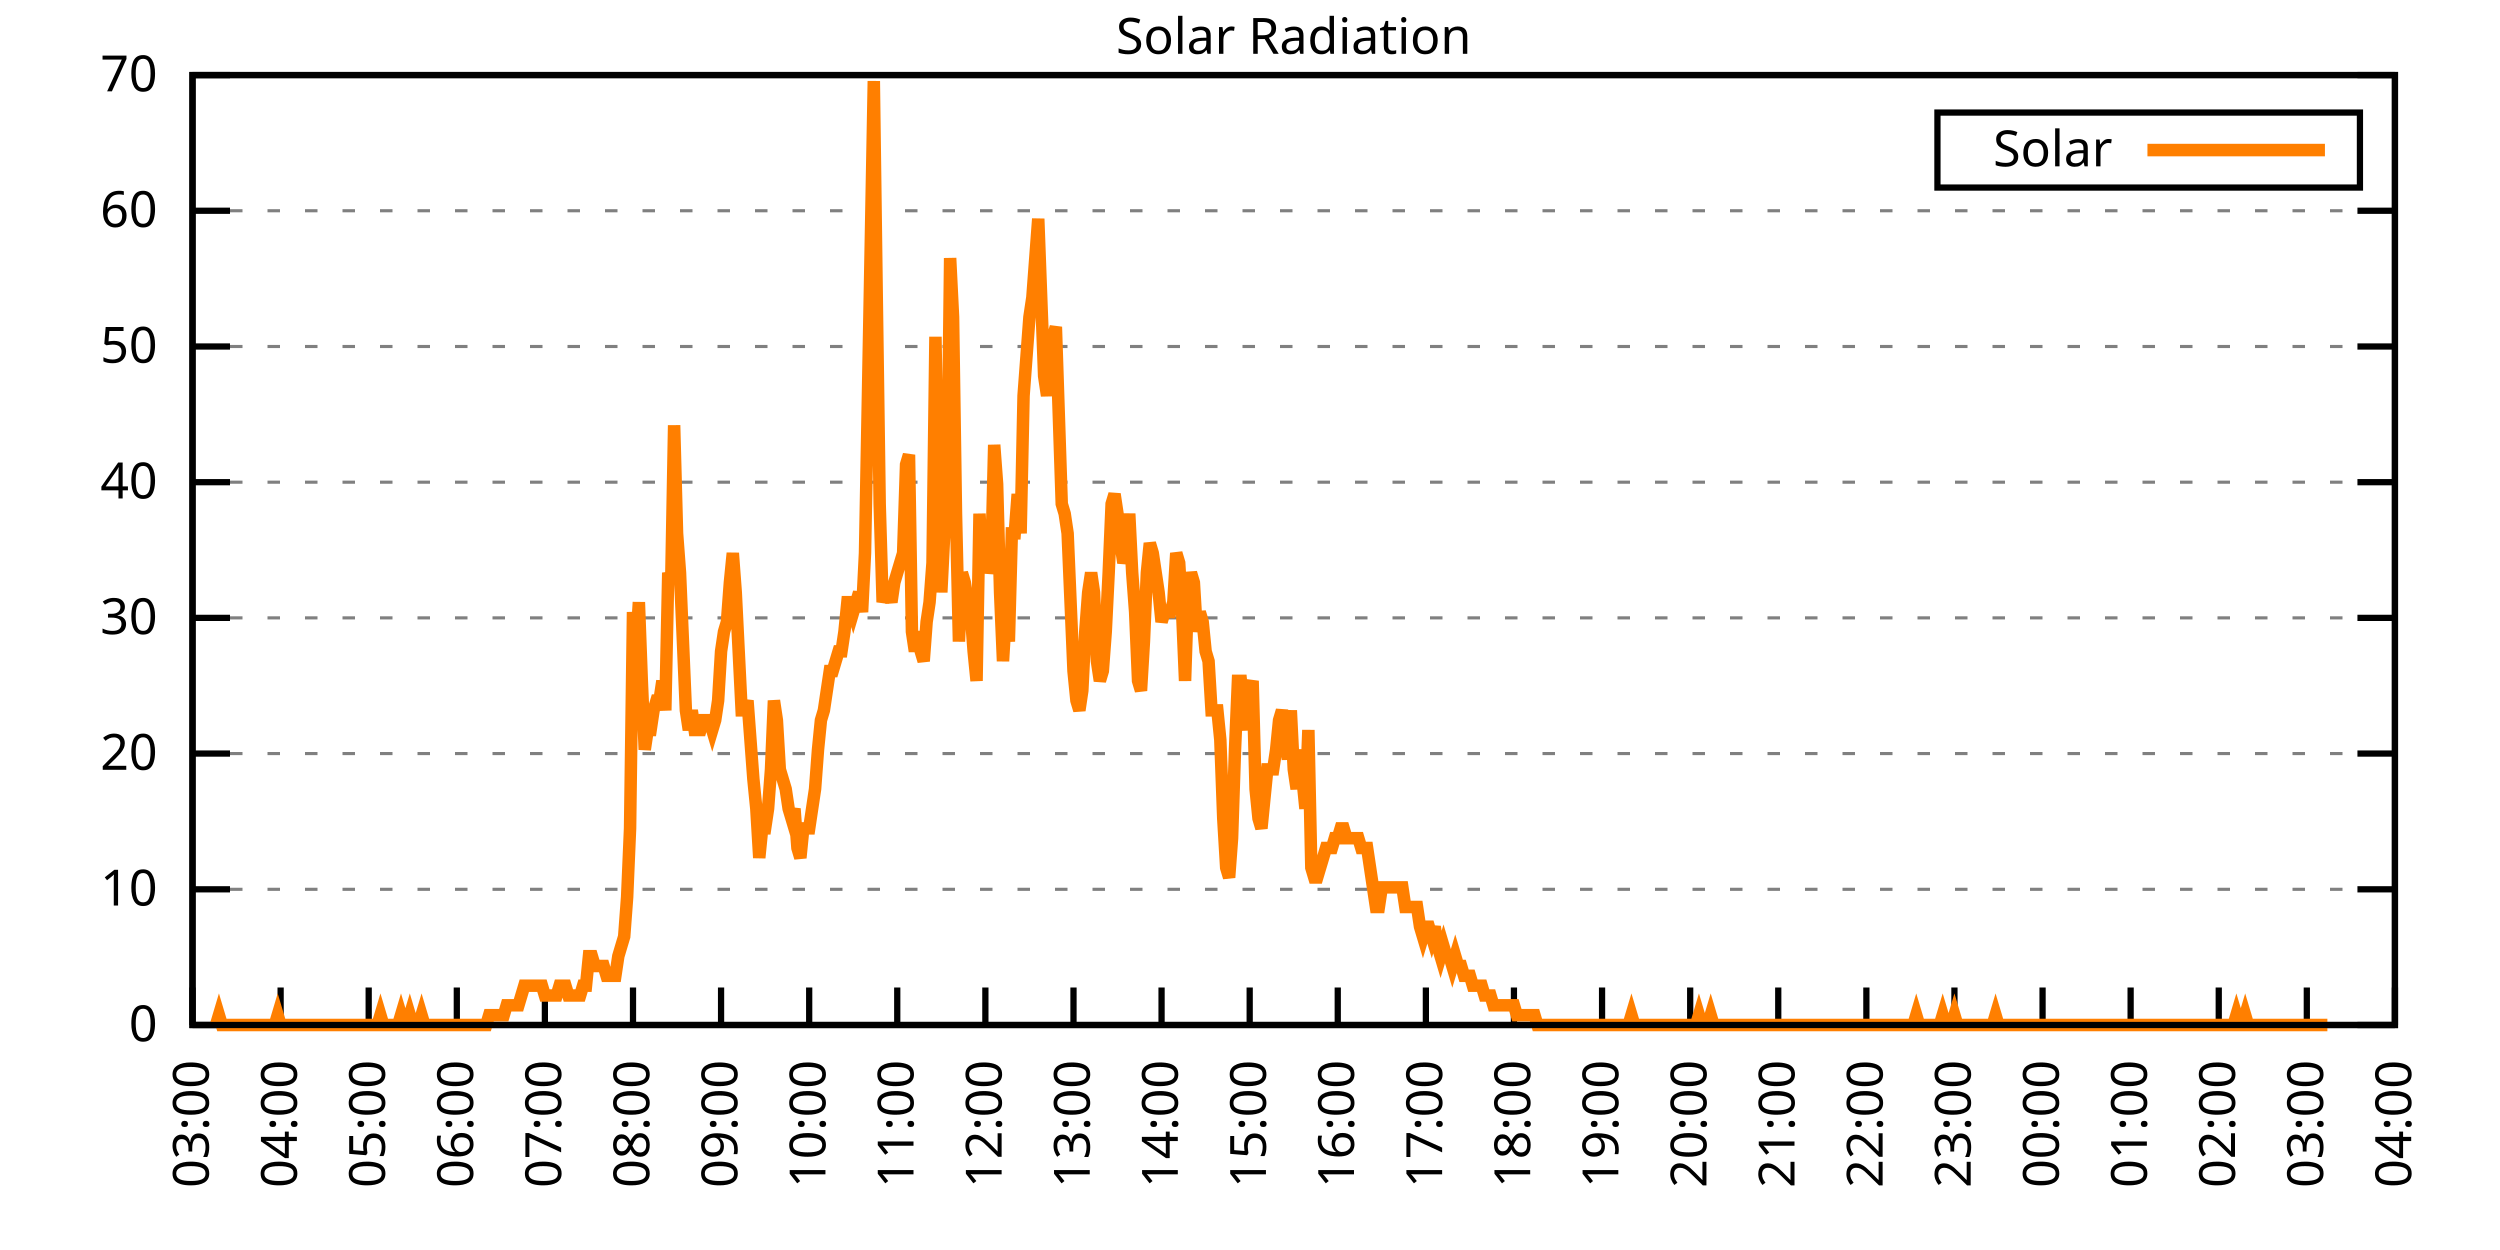
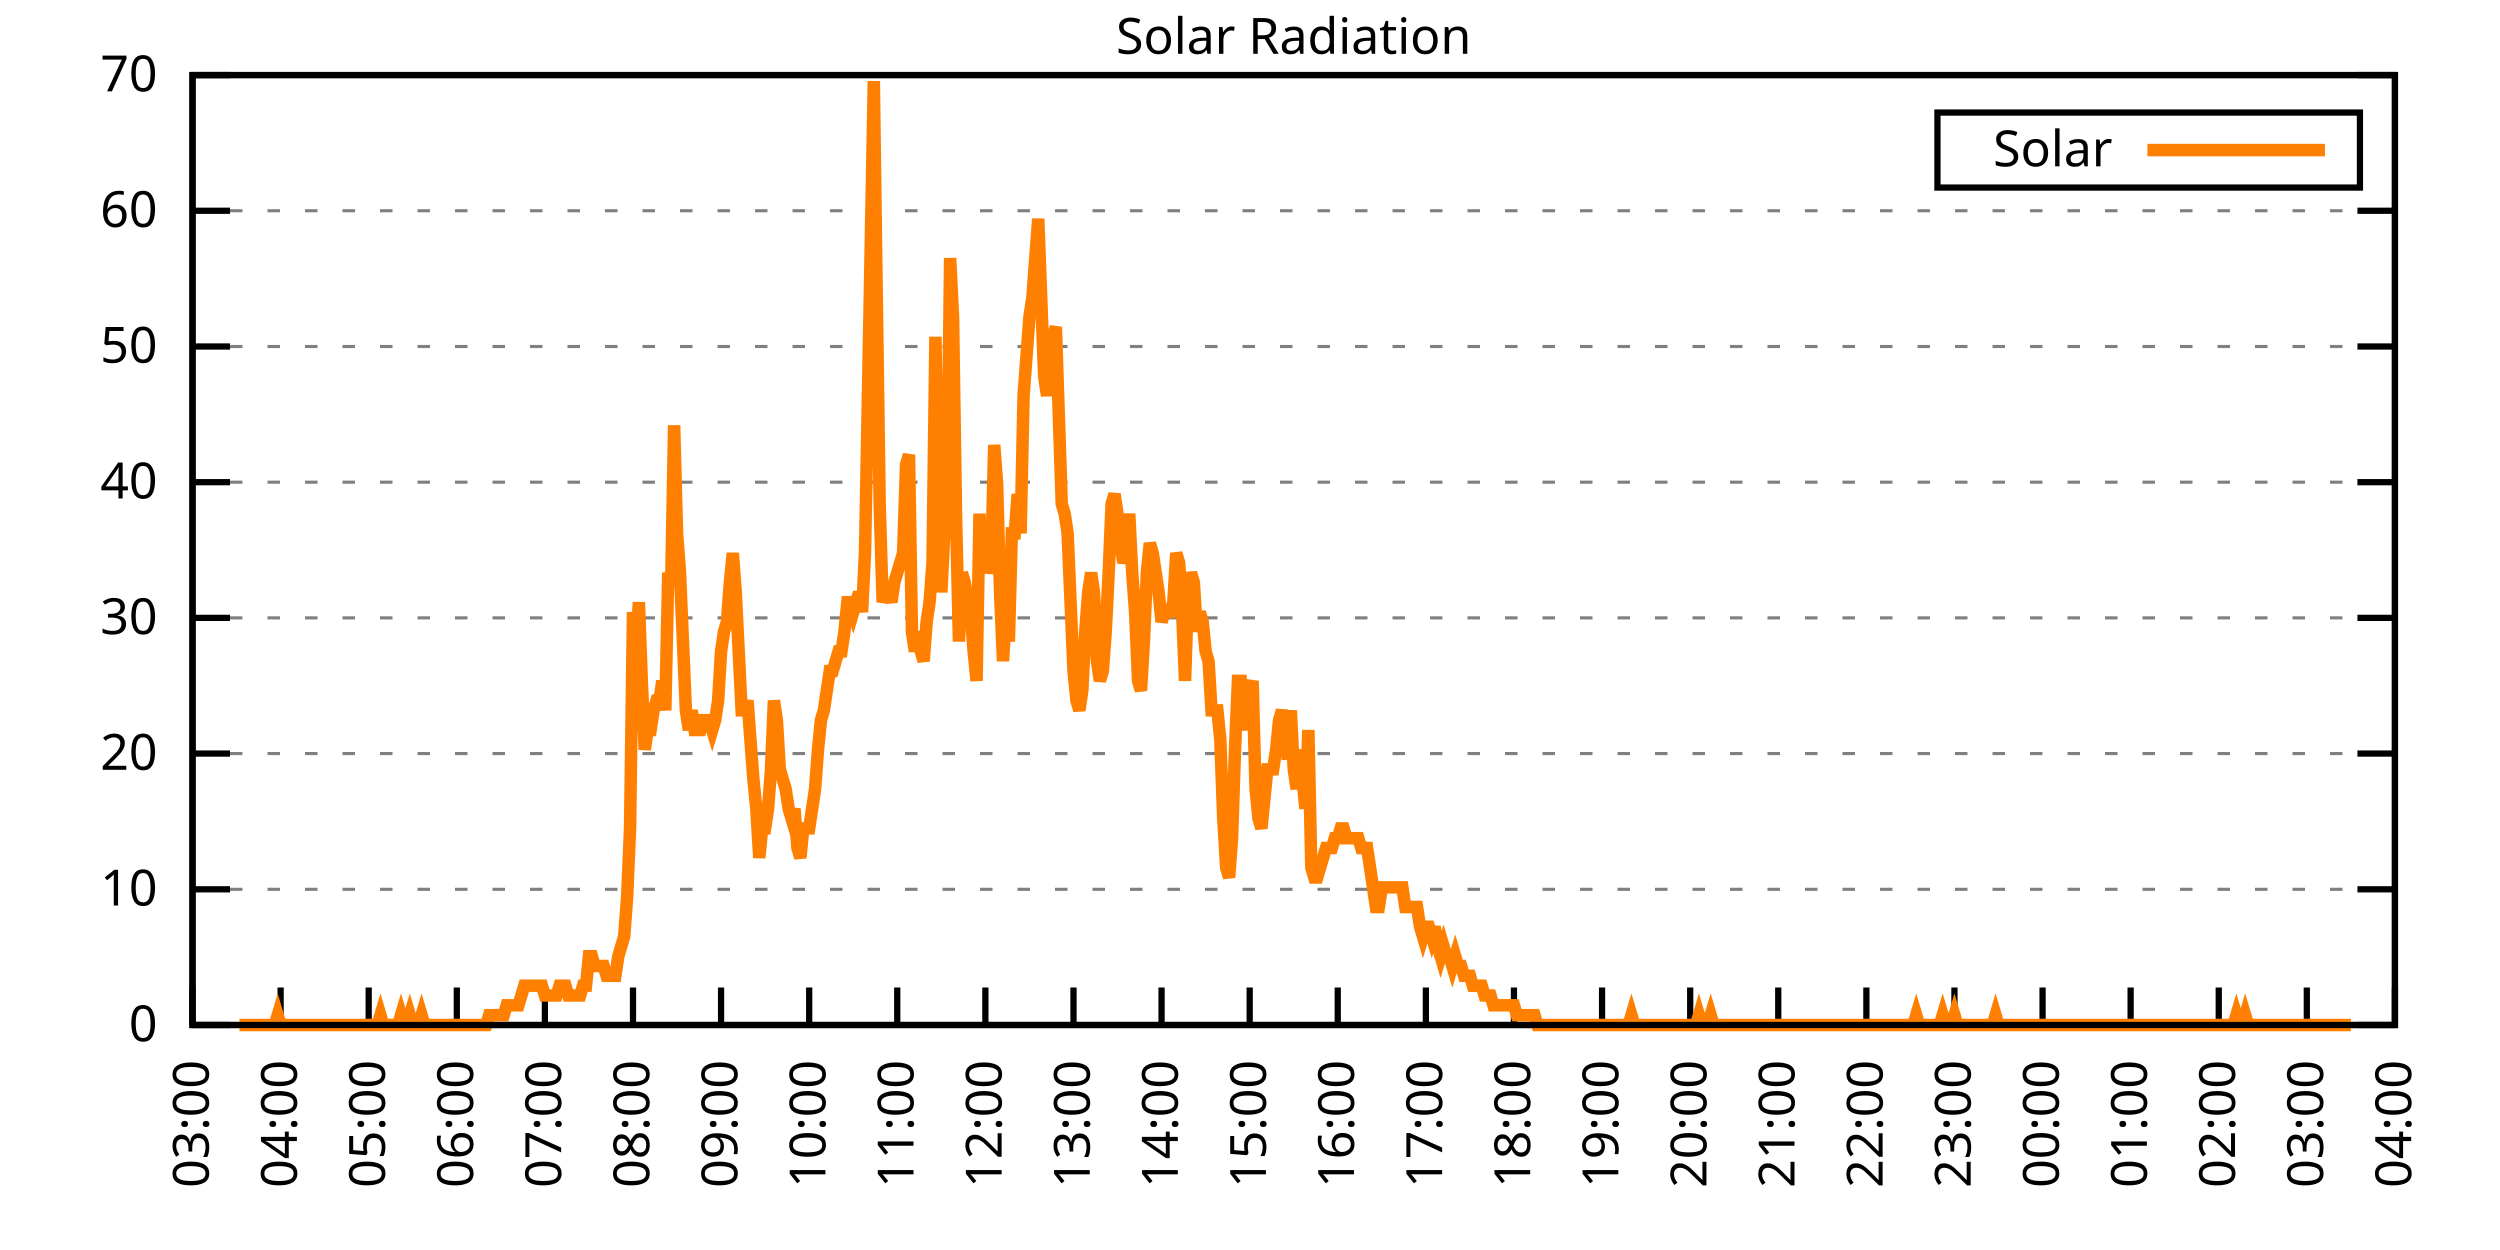
<svg xmlns="http://www.w3.org/2000/svg" xmlns:xlink="http://www.w3.org/1999/xlink" width="400" height="200" viewBox="0 0 400 200">
  <g id="gnuplot_canvas">
    <rect x="0" y="0" width="400" height="200" fill="none" />
    <defs>
      <circle id="gpDot" r="0.5" stroke-width="0.5" stroke="currentColor" />
      <path id="gpPt0" stroke-width="0.333" stroke="currentColor" d="M-1,0 h2 M0,-1 v2" />
      <path id="gpPt1" stroke-width="0.333" stroke="currentColor" d="M-1,-1 L1,1 M1,-1 L-1,1" />
      <path id="gpPt2" stroke-width="0.333" stroke="currentColor" d="M-1,0 L1,0 M0,-1 L0,1 M-1,-1 L1,1 M-1,1 L1,-1" />
      <rect id="gpPt3" stroke-width="0.333" stroke="currentColor" x="-1" y="-1" width="2" height="2" />
      <rect id="gpPt4" stroke-width="0.333" stroke="currentColor" fill="currentColor" x="-1" y="-1" width="2" height="2" />
      <circle id="gpPt5" stroke-width="0.333" stroke="currentColor" cx="0" cy="0" r="1" />
      <use xlink:href="#gpPt5" id="gpPt6" fill="currentColor" stroke="none" />
      <path id="gpPt7" stroke-width="0.333" stroke="currentColor" d="M0,-1.33 L-1.33,0.67 L1.33,0.67 z" />
      <use xlink:href="#gpPt7" id="gpPt8" fill="currentColor" stroke="none" />
      <use xlink:href="#gpPt7" id="gpPt9" stroke="currentColor" transform="rotate(180)" />
      <use xlink:href="#gpPt9" id="gpPt10" fill="currentColor" stroke="none" />
      <use xlink:href="#gpPt3" id="gpPt11" stroke="currentColor" transform="rotate(45)" />
      <use xlink:href="#gpPt11" id="gpPt12" fill="currentColor" stroke="none" />
      <path id="gpPt13" stroke-width="0.333" stroke="currentColor" d="M0,1.330 L1.265,0.411 L0.782,-1.067 L-0.782,-1.076 L-1.265,0.411 z" />
      <use xlink:href="#gpPt13" id="gpPt14" fill="currentColor" stroke="none" />
      <filter id="textbox" filterUnits="objectBoundingBox" x="0" y="0" height="1" width="1">
        <feFlood flood-color="white" flood-opacity="1" result="bgnd" />
        <feComposite in="SourceGraphic" in2="bgnd" operator="atop" />
      </filter>
      <filter id="greybox" filterUnits="objectBoundingBox" x="0" y="0" height="1" width="1">
        <feFlood flood-color="lightgrey" flood-opacity="1" result="grey" />
        <feComposite in="SourceGraphic" in2="grey" operator="atop" />
      </filter>
    </defs>
    <g fill="none" color="white" stroke="currentColor" stroke-width="1.00" stroke-linecap="butt" stroke-linejoin="miter">
</g>
    <g fill="none" color="black" stroke="currentColor" stroke-width="1.00" stroke-linecap="butt" stroke-linejoin="miter">
      <g stroke="none" shape-rendering="crispEdges">
        <polygon fill="rgb(255, 255, 255)" points="30.80,164.00 383.18,164.00 383.18,12.02 30.80,12.02 " />
      </g>
    </g>
    <g fill="none" color="black" stroke="currentColor" stroke-width="1.00" stroke-linecap="butt" stroke-linejoin="miter">
</g>
    <g fill="none" color="black" stroke="black" stroke-width="0.50" stroke-linecap="butt" stroke-linejoin="miter">
</g>
    <g fill="none" color="gray" stroke="currentColor" stroke-width="0.50" stroke-linecap="butt" stroke-linejoin="miter">
      <path stroke="gray" stroke-dasharray="2,4" class="gridline" d="M30.80,164.00 L383.19,164.00  " />
    </g>
    <g fill="none" color="gray" stroke="gray" stroke-width="1.00" stroke-linecap="butt" stroke-linejoin="miter">
</g>
    <g fill="none" color="black" stroke="currentColor" stroke-width="1.00" stroke-linecap="butt" stroke-linejoin="miter">
      <path stroke="black" d="M30.80,164.00 L36.80,164.00 M383.19,164.00 L377.19,164.00  " />
      <g transform="translate(25.20,166.60)" stroke="none" fill="black" font-family="Sans" font-size="8.00" text-anchor="end">
        <text>
          <tspan font-family="Sans"> 0</tspan>
        </text>
      </g>
    </g>
    <g fill="none" color="black" stroke="currentColor" stroke-width="1.00" stroke-linecap="butt" stroke-linejoin="miter">
</g>
    <g fill="none" color="black" stroke="black" stroke-width="0.50" stroke-linecap="butt" stroke-linejoin="miter">
</g>
    <g fill="none" color="gray" stroke="currentColor" stroke-width="0.50" stroke-linecap="butt" stroke-linejoin="miter">
      <path stroke="gray" stroke-dasharray="2,4" class="gridline" d="M30.80,142.29 L383.19,142.29  " />
    </g>
    <g fill="none" color="gray" stroke="gray" stroke-width="1.00" stroke-linecap="butt" stroke-linejoin="miter">
</g>
    <g fill="none" color="black" stroke="currentColor" stroke-width="1.00" stroke-linecap="butt" stroke-linejoin="miter">
      <path stroke="black" d="M30.80,142.29 L36.80,142.29 M383.19,142.29 L377.19,142.29  " />
      <g transform="translate(25.20,144.89)" stroke="none" fill="black" font-family="Sans" font-size="8.00" text-anchor="end">
        <text>
          <tspan font-family="Sans"> 10</tspan>
        </text>
      </g>
    </g>
    <g fill="none" color="black" stroke="currentColor" stroke-width="1.00" stroke-linecap="butt" stroke-linejoin="miter">
</g>
    <g fill="none" color="black" stroke="black" stroke-width="0.50" stroke-linecap="butt" stroke-linejoin="miter">
</g>
    <g fill="none" color="gray" stroke="currentColor" stroke-width="0.50" stroke-linecap="butt" stroke-linejoin="miter">
      <path stroke="gray" stroke-dasharray="2,4" class="gridline" d="M30.80,120.57 L383.19,120.57  " />
    </g>
    <g fill="none" color="gray" stroke="gray" stroke-width="1.00" stroke-linecap="butt" stroke-linejoin="miter">
</g>
    <g fill="none" color="black" stroke="currentColor" stroke-width="1.00" stroke-linecap="butt" stroke-linejoin="miter">
      <path stroke="black" d="M30.80,120.57 L36.80,120.57 M383.19,120.57 L377.19,120.57  " />
      <g transform="translate(25.20,123.17)" stroke="none" fill="black" font-family="Sans" font-size="8.00" text-anchor="end">
        <text>
          <tspan font-family="Sans"> 20</tspan>
        </text>
      </g>
    </g>
    <g fill="none" color="black" stroke="currentColor" stroke-width="1.00" stroke-linecap="butt" stroke-linejoin="miter">
</g>
    <g fill="none" color="black" stroke="black" stroke-width="0.50" stroke-linecap="butt" stroke-linejoin="miter">
</g>
    <g fill="none" color="gray" stroke="currentColor" stroke-width="0.50" stroke-linecap="butt" stroke-linejoin="miter">
      <path stroke="gray" stroke-dasharray="2,4" class="gridline" d="M30.80,98.86 L383.19,98.86  " />
    </g>
    <g fill="none" color="gray" stroke="gray" stroke-width="1.00" stroke-linecap="butt" stroke-linejoin="miter">
</g>
    <g fill="none" color="black" stroke="currentColor" stroke-width="1.00" stroke-linecap="butt" stroke-linejoin="miter">
      <path stroke="black" d="M30.80,98.86 L36.80,98.86 M383.19,98.86 L377.19,98.86  " />
      <g transform="translate(25.20,101.46)" stroke="none" fill="black" font-family="Sans" font-size="8.00" text-anchor="end">
        <text>
          <tspan font-family="Sans"> 30</tspan>
        </text>
      </g>
    </g>
    <g fill="none" color="black" stroke="currentColor" stroke-width="1.00" stroke-linecap="butt" stroke-linejoin="miter">
</g>
    <g fill="none" color="black" stroke="black" stroke-width="0.50" stroke-linecap="butt" stroke-linejoin="miter">
</g>
    <g fill="none" color="gray" stroke="currentColor" stroke-width="0.50" stroke-linecap="butt" stroke-linejoin="miter">
      <path stroke="gray" stroke-dasharray="2,4" class="gridline" d="M30.80,77.15 L383.19,77.15  " />
    </g>
    <g fill="none" color="gray" stroke="gray" stroke-width="1.00" stroke-linecap="butt" stroke-linejoin="miter">
</g>
    <g fill="none" color="black" stroke="currentColor" stroke-width="1.00" stroke-linecap="butt" stroke-linejoin="miter">
      <path stroke="black" d="M30.80,77.15 L36.80,77.15 M383.19,77.15 L377.19,77.15  " />
      <g transform="translate(25.20,79.75)" stroke="none" fill="black" font-family="Sans" font-size="8.00" text-anchor="end">
        <text>
          <tspan font-family="Sans"> 40</tspan>
        </text>
      </g>
    </g>
    <g fill="none" color="black" stroke="currentColor" stroke-width="1.00" stroke-linecap="butt" stroke-linejoin="miter">
</g>
    <g fill="none" color="black" stroke="black" stroke-width="0.50" stroke-linecap="butt" stroke-linejoin="miter">
</g>
    <g fill="none" color="gray" stroke="currentColor" stroke-width="0.50" stroke-linecap="butt" stroke-linejoin="miter">
      <path stroke="gray" stroke-dasharray="2,4" class="gridline" d="M30.80,55.44 L383.19,55.44  " />
    </g>
    <g fill="none" color="gray" stroke="gray" stroke-width="1.00" stroke-linecap="butt" stroke-linejoin="miter">
</g>
    <g fill="none" color="black" stroke="currentColor" stroke-width="1.00" stroke-linecap="butt" stroke-linejoin="miter">
      <path stroke="black" d="M30.80,55.44 L36.80,55.44 M383.19,55.44 L377.19,55.44  " />
      <g transform="translate(25.20,58.04)" stroke="none" fill="black" font-family="Sans" font-size="8.00" text-anchor="end">
        <text>
          <tspan font-family="Sans"> 50</tspan>
        </text>
      </g>
    </g>
    <g fill="none" color="black" stroke="currentColor" stroke-width="1.00" stroke-linecap="butt" stroke-linejoin="miter">
</g>
    <g fill="none" color="black" stroke="black" stroke-width="0.50" stroke-linecap="butt" stroke-linejoin="miter">
</g>
    <g fill="none" color="gray" stroke="currentColor" stroke-width="0.50" stroke-linecap="butt" stroke-linejoin="miter">
      <path stroke="gray" stroke-dasharray="2,4" class="gridline" d="M30.80,33.72 L383.19,33.72  " />
    </g>
    <g fill="none" color="gray" stroke="gray" stroke-width="1.00" stroke-linecap="butt" stroke-linejoin="miter">
</g>
    <g fill="none" color="black" stroke="currentColor" stroke-width="1.00" stroke-linecap="butt" stroke-linejoin="miter">
      <path stroke="black" d="M30.80,33.72 L36.80,33.72 M383.19,33.72 L377.19,33.72  " />
      <g transform="translate(25.20,36.32)" stroke="none" fill="black" font-family="Sans" font-size="8.00" text-anchor="end">
        <text>
          <tspan font-family="Sans"> 60</tspan>
        </text>
      </g>
    </g>
    <g fill="none" color="black" stroke="currentColor" stroke-width="1.00" stroke-linecap="butt" stroke-linejoin="miter">
</g>
    <g fill="none" color="black" stroke="black" stroke-width="0.50" stroke-linecap="butt" stroke-linejoin="miter">
</g>
    <g fill="none" color="gray" stroke="currentColor" stroke-width="0.50" stroke-linecap="butt" stroke-linejoin="miter">
      <path stroke="gray" stroke-dasharray="2,4" class="gridline" d="M30.80,12.01 L383.19,12.01  " />
    </g>
    <g fill="none" color="gray" stroke="gray" stroke-width="1.00" stroke-linecap="butt" stroke-linejoin="miter">
</g>
    <g fill="none" color="black" stroke="currentColor" stroke-width="1.00" stroke-linecap="butt" stroke-linejoin="miter">
      <path stroke="black" d="M30.80,12.01 L36.80,12.01 M383.19,12.01 L377.19,12.01  " />
      <g transform="translate(25.20,14.61)" stroke="none" fill="black" font-family="Sans" font-size="8.00" text-anchor="end">
        <text>
          <tspan font-family="Sans"> 70</tspan>
        </text>
      </g>
    </g>
    <g fill="none" color="black" stroke="currentColor" stroke-width="1.00" stroke-linecap="butt" stroke-linejoin="miter">
      <path stroke="black" d="M30.80,164.00 L30.80,158.00  " />
      <g transform="translate(33.40,169.60) rotate(270.00)" stroke="none" fill="black" font-family="Sans" font-size="8.00" text-anchor="end">
        <text>
          <tspan font-family="Sans">03:00</tspan>
        </text>
      </g>
    </g>
    <g fill="none" color="black" stroke="currentColor" stroke-width="1.00" stroke-linecap="butt" stroke-linejoin="miter">
      <path stroke="black" d="M44.90,164.00 L44.90,158.00  " />
      <g transform="translate(47.50,169.60) rotate(270.00)" stroke="none" fill="black" font-family="Sans" font-size="8.00" text-anchor="end">
        <text>
          <tspan font-family="Sans">04:00</tspan>
        </text>
      </g>
    </g>
    <g fill="none" color="black" stroke="currentColor" stroke-width="1.00" stroke-linecap="butt" stroke-linejoin="miter">
      <path stroke="black" d="M58.99,164.00 L58.99,158.00  " />
      <g transform="translate(61.59,169.60) rotate(270.00)" stroke="none" fill="black" font-family="Sans" font-size="8.00" text-anchor="end">
        <text>
          <tspan font-family="Sans">05:00</tspan>
        </text>
      </g>
    </g>
    <g fill="none" color="black" stroke="currentColor" stroke-width="1.00" stroke-linecap="butt" stroke-linejoin="miter">
      <path stroke="black" d="M73.09,164.00 L73.09,158.00  " />
      <g transform="translate(75.69,169.60) rotate(270.00)" stroke="none" fill="black" font-family="Sans" font-size="8.00" text-anchor="end">
        <text>
          <tspan font-family="Sans">06:00</tspan>
        </text>
      </g>
    </g>
    <g fill="none" color="black" stroke="currentColor" stroke-width="1.00" stroke-linecap="butt" stroke-linejoin="miter">
      <path stroke="black" d="M87.18,164.00 L87.18,158.00  " />
      <g transform="translate(89.78,169.60) rotate(270.00)" stroke="none" fill="black" font-family="Sans" font-size="8.00" text-anchor="end">
        <text>
          <tspan font-family="Sans">07:00</tspan>
        </text>
      </g>
    </g>
    <g fill="none" color="black" stroke="currentColor" stroke-width="1.00" stroke-linecap="butt" stroke-linejoin="miter">
      <path stroke="black" d="M101.28,164.00 L101.28,158.00  " />
      <g transform="translate(103.88,169.60) rotate(270.00)" stroke="none" fill="black" font-family="Sans" font-size="8.00" text-anchor="end">
        <text>
          <tspan font-family="Sans">08:00</tspan>
        </text>
      </g>
    </g>
    <g fill="none" color="black" stroke="currentColor" stroke-width="1.00" stroke-linecap="butt" stroke-linejoin="miter">
      <path stroke="black" d="M115.37,164.00 L115.37,158.00  " />
      <g transform="translate(117.97,169.60) rotate(270.00)" stroke="none" fill="black" font-family="Sans" font-size="8.00" text-anchor="end">
        <text>
          <tspan font-family="Sans">09:00</tspan>
        </text>
      </g>
    </g>
    <g fill="none" color="black" stroke="currentColor" stroke-width="1.00" stroke-linecap="butt" stroke-linejoin="miter">
      <path stroke="black" d="M129.47,164.00 L129.47,158.00  " />
      <g transform="translate(132.07,169.60) rotate(270.00)" stroke="none" fill="black" font-family="Sans" font-size="8.00" text-anchor="end">
        <text>
          <tspan font-family="Sans">10:00</tspan>
        </text>
      </g>
    </g>
    <g fill="none" color="black" stroke="currentColor" stroke-width="1.00" stroke-linecap="butt" stroke-linejoin="miter">
      <path stroke="black" d="M143.56,164.00 L143.56,158.00  " />
      <g transform="translate(146.16,169.60) rotate(270.00)" stroke="none" fill="black" font-family="Sans" font-size="8.00" text-anchor="end">
        <text>
          <tspan font-family="Sans">11:00</tspan>
        </text>
      </g>
    </g>
    <g fill="none" color="black" stroke="currentColor" stroke-width="1.00" stroke-linecap="butt" stroke-linejoin="miter">
      <path stroke="black" d="M157.66,164.00 L157.66,158.00  " />
      <g transform="translate(160.26,169.60) rotate(270.00)" stroke="none" fill="black" font-family="Sans" font-size="8.00" text-anchor="end">
        <text>
          <tspan font-family="Sans">12:00</tspan>
        </text>
      </g>
    </g>
    <g fill="none" color="black" stroke="currentColor" stroke-width="1.00" stroke-linecap="butt" stroke-linejoin="miter">
      <path stroke="black" d="M171.76,164.00 L171.76,158.00  " />
      <g transform="translate(174.36,169.60) rotate(270.00)" stroke="none" fill="black" font-family="Sans" font-size="8.00" text-anchor="end">
        <text>
          <tspan font-family="Sans">13:00</tspan>
        </text>
      </g>
    </g>
    <g fill="none" color="black" stroke="currentColor" stroke-width="1.00" stroke-linecap="butt" stroke-linejoin="miter">
      <path stroke="black" d="M185.85,164.00 L185.85,158.00  " />
      <g transform="translate(188.45,169.60) rotate(270.00)" stroke="none" fill="black" font-family="Sans" font-size="8.00" text-anchor="end">
        <text>
          <tspan font-family="Sans">14:00</tspan>
        </text>
      </g>
    </g>
    <g fill="none" color="black" stroke="currentColor" stroke-width="1.00" stroke-linecap="butt" stroke-linejoin="miter">
      <path stroke="black" d="M199.95,164.00 L199.95,158.00  " />
      <g transform="translate(202.55,169.60) rotate(270.00)" stroke="none" fill="black" font-family="Sans" font-size="8.00" text-anchor="end">
        <text>
          <tspan font-family="Sans">15:00</tspan>
        </text>
      </g>
    </g>
    <g fill="none" color="black" stroke="currentColor" stroke-width="1.00" stroke-linecap="butt" stroke-linejoin="miter">
      <path stroke="black" d="M214.04,164.00 L214.04,158.00  " />
      <g transform="translate(216.64,169.60) rotate(270.00)" stroke="none" fill="black" font-family="Sans" font-size="8.00" text-anchor="end">
        <text>
          <tspan font-family="Sans">16:00</tspan>
        </text>
      </g>
    </g>
    <g fill="none" color="black" stroke="currentColor" stroke-width="1.00" stroke-linecap="butt" stroke-linejoin="miter">
      <path stroke="black" d="M228.14,164.00 L228.14,158.00  " />
      <g transform="translate(230.74,169.60) rotate(270.00)" stroke="none" fill="black" font-family="Sans" font-size="8.00" text-anchor="end">
        <text>
          <tspan font-family="Sans">17:00</tspan>
        </text>
      </g>
    </g>
    <g fill="none" color="black" stroke="currentColor" stroke-width="1.00" stroke-linecap="butt" stroke-linejoin="miter">
      <path stroke="black" d="M242.23,164.00 L242.23,158.00  " />
      <g transform="translate(244.83,169.60) rotate(270.00)" stroke="none" fill="black" font-family="Sans" font-size="8.00" text-anchor="end">
        <text>
          <tspan font-family="Sans">18:00</tspan>
        </text>
      </g>
    </g>
    <g fill="none" color="black" stroke="currentColor" stroke-width="1.00" stroke-linecap="butt" stroke-linejoin="miter">
      <path stroke="black" d="M256.33,164.00 L256.33,158.00  " />
      <g transform="translate(258.93,169.60) rotate(270.00)" stroke="none" fill="black" font-family="Sans" font-size="8.00" text-anchor="end">
        <text>
          <tspan font-family="Sans">19:00</tspan>
        </text>
      </g>
    </g>
    <g fill="none" color="black" stroke="currentColor" stroke-width="1.00" stroke-linecap="butt" stroke-linejoin="miter">
      <path stroke="black" d="M270.43,164.00 L270.43,158.00  " />
      <g transform="translate(273.03,169.60) rotate(270.00)" stroke="none" fill="black" font-family="Sans" font-size="8.00" text-anchor="end">
        <text>
          <tspan font-family="Sans">20:00</tspan>
        </text>
      </g>
    </g>
    <g fill="none" color="black" stroke="currentColor" stroke-width="1.00" stroke-linecap="butt" stroke-linejoin="miter">
      <path stroke="black" d="M284.52,164.00 L284.52,158.00  " />
      <g transform="translate(287.12,169.60) rotate(270.00)" stroke="none" fill="black" font-family="Sans" font-size="8.00" text-anchor="end">
        <text>
          <tspan font-family="Sans">21:00</tspan>
        </text>
      </g>
    </g>
    <g fill="none" color="black" stroke="currentColor" stroke-width="1.00" stroke-linecap="butt" stroke-linejoin="miter">
      <path stroke="black" d="M298.62,164.00 L298.62,158.00  " />
      <g transform="translate(301.22,169.60) rotate(270.00)" stroke="none" fill="black" font-family="Sans" font-size="8.00" text-anchor="end">
        <text>
          <tspan font-family="Sans">22:00</tspan>
        </text>
      </g>
    </g>
    <g fill="none" color="black" stroke="currentColor" stroke-width="1.00" stroke-linecap="butt" stroke-linejoin="miter">
      <path stroke="black" d="M312.71,164.00 L312.71,158.00  " />
      <g transform="translate(315.31,169.60) rotate(270.00)" stroke="none" fill="black" font-family="Sans" font-size="8.00" text-anchor="end">
        <text>
          <tspan font-family="Sans">23:00</tspan>
        </text>
      </g>
    </g>
    <g fill="none" color="black" stroke="currentColor" stroke-width="1.00" stroke-linecap="butt" stroke-linejoin="miter">
      <path stroke="black" d="M326.81,164.00 L326.81,158.00  " />
      <g transform="translate(329.41,169.60) rotate(270.00)" stroke="none" fill="black" font-family="Sans" font-size="8.00" text-anchor="end">
        <text>
          <tspan font-family="Sans">00:00</tspan>
        </text>
      </g>
    </g>
    <g fill="none" color="black" stroke="currentColor" stroke-width="1.00" stroke-linecap="butt" stroke-linejoin="miter">
      <path stroke="black" d="M340.90,164.00 L340.90,158.00  " />
      <g transform="translate(343.50,169.60) rotate(270.00)" stroke="none" fill="black" font-family="Sans" font-size="8.00" text-anchor="end">
        <text>
          <tspan font-family="Sans">01:00</tspan>
        </text>
      </g>
    </g>
    <g fill="none" color="black" stroke="currentColor" stroke-width="1.00" stroke-linecap="butt" stroke-linejoin="miter">
      <path stroke="black" d="M355.00,164.00 L355.00,158.00  " />
      <g transform="translate(357.60,169.60) rotate(270.00)" stroke="none" fill="black" font-family="Sans" font-size="8.00" text-anchor="end">
        <text>
          <tspan font-family="Sans">02:00</tspan>
        </text>
      </g>
    </g>
    <g fill="none" color="black" stroke="currentColor" stroke-width="1.00" stroke-linecap="butt" stroke-linejoin="miter">
      <path stroke="black" d="M369.09,164.00 L369.09,158.00  " />
      <g transform="translate(371.69,169.60) rotate(270.00)" stroke="none" fill="black" font-family="Sans" font-size="8.00" text-anchor="end">
        <text>
          <tspan font-family="Sans">03:00</tspan>
        </text>
      </g>
    </g>
    <g fill="none" color="black" stroke="currentColor" stroke-width="1.00" stroke-linecap="butt" stroke-linejoin="miter">
      <path stroke="black" d="M383.19,164.00 L383.19,158.00  " />
      <g transform="translate(385.79,169.60) rotate(270.00)" stroke="none" fill="black" font-family="Sans" font-size="8.00" text-anchor="end">
        <text>
          <tspan font-family="Sans">04:00</tspan>
        </text>
      </g>
    </g>
    <g fill="none" color="black" stroke="currentColor" stroke-width="1.00" stroke-linecap="butt" stroke-linejoin="miter">
</g>
    <g fill="none" color="black" stroke="currentColor" stroke-width="1.00" stroke-linecap="butt" stroke-linejoin="miter">
      <path stroke="black" d="M30.80,12.01 L30.80,164.00 L383.19,164.00 L383.19,12.01 L30.80,12.01 Z  " />
    </g>
    <g fill="none" color="black" stroke="currentColor" stroke-width="1.00" stroke-linecap="butt" stroke-linejoin="miter">
</g>
    <g fill="none" color="black" stroke="currentColor" stroke-width="1.00" stroke-linecap="butt" stroke-linejoin="miter">
      <path stroke="black" d="M309.99,30.01 L309.99,18.01 L377.59,18.01 L377.59,30.01 L309.99,30.01 Z  " />
    </g>
    <g id="Solar_Radiation_plot_1">
      <g fill="none" color="white" stroke="black" stroke-width="2.00" stroke-linecap="butt" stroke-linejoin="miter">
</g>
      <g fill="none" color="black" stroke="currentColor" stroke-width="2.00" stroke-linecap="butt" stroke-linejoin="miter">
        <g transform="translate(337.99,26.61)" stroke="none" fill="black" font-family="Sans" font-size="8.00" text-anchor="end">
          <text>
            <tspan font-family="Sans">Solar</tspan>
          </text>
        </g>
      </g>
      <g fill="none" color="black" stroke="currentColor" stroke-width="2.00" stroke-linecap="butt" stroke-linejoin="miter">
-         <path stroke="rgb(255, 127,   0)" d="M343.59,24.01 L371.99,24.01 M34.56,164.00 L35.03,162.43 L35.50,164.00 L35.97,164.00 L36.44,164.00 L36.91,164.00   L37.38,164.00 L37.85,164.00 L38.32,164.00 L38.79,164.00 L39.26,164.00 L39.73,164.00 L40.20,164.00 L40.67,164.00   L41.14,164.00 L41.61,164.00 L42.08,164.00 L42.55,164.00 L43.02,164.00 L43.49,164.00 L43.96,164.00 L44.43,162.43   L44.90,164.00 L45.37,164.00 L45.84,164.00 L46.31,164.00 L46.78,164.00 L47.24,164.00 L47.71,164.00 L48.18,164.00   L48.65,164.00 L49.12,164.00 L49.59,164.00 L50.06,164.00 L50.53,164.00 L51.00,164.00 L51.47,164.00 L51.94,164.00   L52.41,164.00 L52.88,164.00 L53.35,164.00 L53.82,164.00 L54.29,164.00 L54.76,164.00 L55.23,164.00 L55.70,164.00   L56.17,164.00 L56.64,164.00 L57.11,164.00 L57.58,164.00 L58.05,164.00 L58.52,164.00 L58.99,164.00 L59.46,164.00   L59.93,164.00 L60.40,164.00 L60.87,162.43 L61.34,164.00 L61.81,164.00 L62.28,164.00 L62.75,164.00 L63.22,164.00   L63.69,164.00 L64.16,162.43 L64.63,164.00 L65.10,164.00 L65.57,162.43 L66.04,164.00 L66.51,164.00 L66.98,164.00   L67.45,162.43 L67.92,164.00 L68.39,164.00 L68.86,164.00 L69.33,164.00 L69.80,164.00 L70.27,164.00 L70.74,164.00   L71.21,164.00 L71.68,164.00 L72.15,164.00 L72.62,164.00 L73.09,164.00 L73.56,164.00 L74.03,164.00 L74.50,164.00   L74.97,164.00 L75.44,164.00 L75.91,164.00 L76.38,164.00 L76.85,164.00 L77.32,164.00 L77.79,164.00 L78.26,162.43   L78.73,162.43 L79.19,162.43 L79.66,162.43 L80.13,162.43 L80.60,162.43 L81.07,160.85 L81.54,160.85 L82.01,160.85   L82.48,160.85 L82.95,160.85 L83.42,159.28 L83.89,157.71 L84.36,157.71 L84.83,157.71 L85.30,157.71 L85.77,157.71   L86.24,157.71 L86.71,157.71 L87.18,159.28 L87.65,159.28 L88.12,159.28 L88.59,159.28 L89.06,159.28 L89.53,157.71   L90.00,157.71 L90.47,157.71 L90.94,159.28 L91.41,159.28 L91.88,159.28 L92.35,159.28 L92.82,159.28 L93.29,157.71   L93.76,157.71 L94.23,152.99 L94.70,152.99 L95.17,154.56 L95.64,154.56 L96.11,154.56 L96.58,154.56 L97.05,156.13   L97.52,156.13 L97.99,156.13 L98.46,156.13 L98.93,152.99 L99.40,151.41 L99.87,149.84 L100.34,143.55 L100.81,132.54   L101.28,97.93 L101.75,104.22 L102.22,96.35 L102.69,108.94 L103.16,119.95 L103.63,116.80 L104.10,116.80 L104.57,113.66   L105.04,112.09 L105.51,112.09 L105.98,108.94 L106.45,113.66 L106.92,91.63 L107.39,93.21 L107.86,68.04 L108.33,85.34   L108.80,91.63 L109.27,102.65 L109.74,113.66 L110.21,116.80 L110.68,113.66 L111.14,116.80 L111.61,116.80 L112.08,116.80   L112.55,115.23 L113.02,115.23 L113.49,115.23 L113.96,116.80 L114.43,115.23 L114.90,112.09 L115.37,104.22 L115.84,101.07   L116.31,99.50 L116.78,93.21 L117.25,88.49 L117.72,94.78 L118.19,104.22 L118.66,113.66 L119.13,113.66 L119.60,112.09   L120.07,118.38 L120.54,124.67 L121.01,129.39 L121.48,137.26 L121.95,132.54 L122.42,132.54 L122.89,129.39 L123.36,123.10   L123.83,112.09 L124.30,115.23 L124.77,123.10 L125.24,124.67 L125.71,126.24 L126.18,129.39 L126.65,130.96 L127.12,129.39   L127.59,135.68 L128.06,137.26 L128.53,132.54 L129.00,132.54 L129.47,132.54 L129.94,129.39 L130.41,126.24 L130.88,119.95   L131.35,115.23 L131.82,113.66 L132.29,110.51 L132.76,107.37 L133.23,107.37 L133.70,105.79 L134.17,104.22 L134.64,104.22   L135.11,101.07 L135.58,96.35 L136.05,96.35 L136.52,97.93 L136.99,96.35 L137.46,94.78 L137.93,97.93 L138.40,88.49   L138.87,63.32 L139.34,38.15 L139.81,12.97 L140.28,47.58 L140.75,80.62 L141.22,96.35 L141.69,94.78 L142.16,94.78   L142.63,96.35 L143.09,93.21 L143.56,91.63 L144.03,90.06 L144.50,88.49 L144.97,74.33 L145.44,72.76 L145.91,101.07   L146.38,104.22 L146.85,101.07 L147.32,104.22 L147.79,105.79 L148.26,99.50 L148.73,96.35 L149.20,90.06 L149.67,53.88   L150.14,82.19 L150.61,94.78 L151.08,85.34 L151.55,80.62 L152.02,41.29 L152.49,50.73 L152.96,82.19 L153.43,102.65   L153.90,91.63 L154.37,93.21 L154.84,96.35 L155.31,97.93 L155.78,104.22 L156.25,108.94 L156.72,82.19 L157.19,91.63   L157.66,88.49 L158.13,91.63 L158.60,90.06 L159.07,71.18 L159.54,77.48 L160.01,94.78 L160.48,105.79 L160.95,97.93   L161.42,102.65 L161.89,85.34 L162.36,85.34 L162.83,79.05 L163.30,85.34 L163.77,63.32 L164.24,57.02 L164.71,50.73   L165.18,47.58 L165.65,41.29 L166.12,35.00 L166.59,47.58 L167.06,60.17 L167.53,63.32 L168.00,58.60 L168.47,53.88   L168.94,52.30 L169.41,66.46 L169.88,80.62 L170.35,82.19 L170.82,85.34 L171.29,96.35 L171.76,107.37 L172.23,112.09   L172.70,113.66 L173.17,110.51 L173.64,101.07 L174.11,94.78 L174.58,91.63 L175.04,94.78 L175.51,105.79 L175.98,108.94   L176.45,107.37 L176.92,101.07 L177.39,91.63 L177.86,80.62 L178.33,79.05 L178.80,82.19 L179.27,86.91 L179.74,90.06   L180.21,88.49 L180.68,82.19 L181.15,91.63 L181.62,97.93 L182.09,108.94 L182.56,110.51 L183.03,102.65 L183.50,91.63   L183.97,86.91 L184.44,88.49 L184.91,91.63 L185.38,94.78 L185.85,99.50 L186.32,97.93 L186.79,97.93 L187.26,97.93   L187.73,96.35 L188.20,88.49 L188.67,90.06 L189.14,97.93 L189.61,108.94 L190.08,94.78 L190.55,91.63 L191.02,93.21   L191.49,101.07 L191.96,97.93 L192.43,99.50 L192.90,104.22 L193.37,105.79 L193.84,113.66 L194.31,113.66 L194.78,113.66   L195.25,118.38 L195.72,130.96 L196.19,138.83 L196.66,140.40 L197.13,134.11 L197.60,119.95 L198.07,108.94 L198.54,108.94   L199.01,113.66 L199.48,116.80 L199.95,110.51 L200.42,108.94 L200.89,126.24 L201.36,130.96 L201.83,132.54 L202.30,127.82   L202.77,123.10 L203.24,123.10 L203.71,123.10 L204.18,119.95 L204.65,115.23 L205.12,113.66 L205.59,116.80 L206.06,121.52   L206.53,113.66 L207.00,123.10 L207.46,126.24 L207.93,119.95 L208.40,124.67 L208.87,129.39 L209.34,116.80 L209.81,138.83   L210.28,140.40 L210.75,140.40 L211.22,138.83 L211.69,137.26 L212.16,135.68 L212.63,135.68 L213.10,135.68 L213.57,134.11   L214.04,134.11 L214.51,132.54 L214.98,132.54 L215.45,134.11 L215.92,134.11 L216.39,134.11 L216.86,134.11 L217.33,134.11   L217.80,135.68 L218.27,135.68 L218.74,135.68 L219.21,138.83 L219.68,141.98 L220.15,145.12 L220.62,145.12 L221.09,141.98   L221.56,141.98 L222.03,141.98 L222.50,141.98 L222.97,141.98 L223.44,141.98 L223.91,141.98 L224.38,141.98 L224.85,145.12   L225.32,145.12 L225.79,145.12 L226.26,145.12 L226.73,145.12 L227.20,148.27 L227.67,149.84 L228.14,148.27 L228.61,148.27   L229.08,149.84 L229.55,148.27 L230.02,151.41 L230.49,152.99 L230.96,151.41 L231.43,152.99 L231.90,152.99 L232.37,154.56   L232.84,152.99 L233.31,154.56 L233.78,154.56 L234.25,156.13 L234.72,156.13 L235.19,156.13 L235.66,157.71 L236.13,157.71   L236.60,157.71 L237.07,157.71 L237.54,159.28 L238.01,159.28 L238.48,159.28 L238.95,160.85 L239.41,160.85 L239.88,160.85   L240.35,160.85 L240.82,160.85 L241.29,160.85 L241.76,160.85 L242.23,160.85 L242.70,162.43 L243.17,162.43 L243.64,162.43   L244.11,162.43 L244.58,162.43 L245.05,162.43 L245.52,162.43 L245.99,164.00 L246.46,164.00 L246.93,164.00 L247.40,164.00   L247.87,164.00 L248.34,164.00 L248.81,164.00 L249.28,164.00 L249.75,164.00 L250.22,164.00 L250.69,164.00 L251.16,164.00   L251.63,164.00 L252.10,164.00 L252.57,164.00 L253.04,164.00 L253.51,164.00 L253.98,164.00 L254.45,164.00 L254.92,164.00   L255.39,164.00 L255.86,164.00 L256.33,164.00 L256.80,164.00 L257.27,164.00 L257.74,164.00 L258.21,164.00 L258.68,164.00   L259.15,164.00 L259.62,164.00 L260.09,164.00 L260.56,164.00 L261.03,162.43 L261.50,164.00 L261.97,164.00 L262.44,164.00   L262.91,164.00 L263.38,164.00 L263.85,164.00 L264.32,164.00 L264.79,164.00 L265.26,164.00 L265.73,164.00 L266.20,164.00   L266.67,164.00 L267.14,164.00 L267.61,164.00 L268.08,164.00 L268.55,164.00 L269.02,164.00 L269.49,164.00 L269.96,164.00   L270.43,164.00 L270.90,164.00 L271.36,164.00 L271.83,162.43 L272.30,164.00 L272.77,164.00 L273.24,164.00 L273.71,162.43   L274.18,164.00 L274.65,164.00 L275.12,164.00 L275.59,164.00 L276.06,164.00 L276.53,164.00 L277.00,164.00 L277.47,164.00   L277.94,164.00 L278.41,164.00 L278.88,164.00 L279.35,164.00 L279.82,164.00 L280.29,164.00 L280.76,164.00 L281.23,164.00   L281.70,164.00 L282.17,164.00 L282.64,164.00 L283.11,164.00 L283.58,164.00 L284.05,164.00 L284.52,164.00 L284.99,164.00   L285.46,164.00 L285.93,164.00 L286.40,164.00 L286.87,164.00 L287.34,164.00 L287.81,164.00 L288.28,164.00 L288.75,164.00   L289.22,164.00 L289.69,164.00 L290.16,164.00 L290.63,164.00 L291.10,164.00 L291.57,164.00 L292.04,164.00 L292.51,164.00   L292.98,164.00 L293.45,164.00 L293.92,164.00 L294.39,164.00 L294.86,164.00 L295.33,164.00 L295.80,164.00 L296.27,164.00   L296.74,164.00 L297.21,164.00 L297.68,164.00 L298.15,164.00 L298.62,164.00 L299.09,164.00 L299.56,164.00 L300.03,164.00   L300.50,164.00 L300.97,164.00 L301.44,164.00 L301.91,164.00 L302.38,164.00 L302.85,164.00 L303.31,164.00 L303.78,164.00   L304.25,164.00 L304.72,164.00 L305.19,164.00 L305.66,164.00 L306.13,164.00 L306.60,162.43 L307.07,164.00 L307.54,164.00   L308.01,164.00 L308.48,164.00 L308.95,164.00 L309.42,164.00 L309.89,164.00 L310.36,164.00 L310.83,162.43 L311.30,164.00   L311.77,164.00 L312.24,164.00 L312.71,162.43 L313.18,164.00 L313.65,164.00 L314.12,164.00 L314.59,164.00 L315.06,164.00   L315.53,164.00 L316.00,164.00 L316.47,164.00 L316.94,164.00 L317.41,164.00 L317.88,164.00 L318.35,164.00 L318.82,164.00   L319.29,162.43 L319.76,164.00 L320.23,164.00 L320.70,164.00 L321.17,164.00 L321.64,164.00 L322.11,164.00 L322.58,164.00   L323.05,164.00 L323.52,164.00 L323.99,164.00 L324.46,164.00 L324.93,164.00 L325.40,164.00 L325.87,164.00 L326.34,164.00   L326.81,164.00 L327.28,164.00 L327.75,164.00 L328.22,164.00 L328.69,164.00 L329.16,164.00 L329.63,164.00 L330.10,164.00   L330.57,164.00 L331.04,164.00 L331.51,164.00 L331.98,164.00 L332.45,164.00 L332.92,164.00 L333.39,164.00 L333.86,164.00   L334.33,164.00 L334.80,164.00 L335.26,164.00 L335.73,164.00 L336.20,164.00 L336.67,164.00 L337.14,164.00 L337.61,164.00   L338.08,164.00 L338.55,164.00 L339.02,164.00 L339.49,164.00 L339.96,164.00 L340.43,164.00 L340.90,164.00 L341.37,164.00   L341.84,164.00 L342.31,164.00 L342.78,164.00 L343.25,164.00 L343.72,164.00 L344.19,164.00 L344.66,164.00 L345.13,164.00   L345.60,164.00 L346.07,164.00 L346.54,164.00 L347.01,164.00 L347.48,164.00 L347.95,164.00 L348.42,164.00 L348.89,164.00   L349.36,164.00 L349.83,164.00 L350.30,164.00 L350.77,164.00 L351.24,164.00 L351.71,164.00 L352.18,164.00 L352.65,164.00   L353.12,164.00 L353.59,164.00 L354.06,164.00 L354.53,164.00 L355.00,164.00 L355.47,164.00 L355.94,164.00 L356.41,164.00   L356.88,164.00 L357.35,164.00 L357.82,162.43 L358.29,164.00 L358.76,164.00 L359.23,162.43 L359.70,164.00 L360.17,164.00   L360.64,164.00 L361.11,164.00 L361.58,164.00 L362.05,164.00 L362.52,164.00 L362.99,164.00 L363.46,164.00 L363.93,164.00   L364.40,164.00 L364.87,164.00 L365.34,164.00 L365.81,164.00 L366.28,164.00 L366.75,164.00 L367.21,164.00 L367.68,164.00   L368.15,164.00 L368.62,164.00 L369.09,164.00 L369.56,164.00 L370.03,164.00 L370.50,164.00 L370.97,164.00 L371.44,164.00   L371.91,164.00 L372.38,164.00  " />
+         <path stroke="rgb(255, 127,   0)" d="M343.59,24.01 L371.99,24.01 M38.32,164.00 L38.79,164.00 L39.26,164.00 L39.73,164.00 L40.20,164.00 L40.67,164.00   L41.14,164.00 L41.61,164.00 L42.08,164.00 L42.55,164.00 L43.02,164.00 L43.49,164.00 L43.96,164.00 L44.43,162.43   L44.90,164.00 L45.37,164.00 L45.84,164.00 L46.31,164.00 L46.78,164.00 L47.24,164.00 L47.71,164.00 L48.18,164.00   L48.65,164.00 L49.12,164.00 L49.59,164.00 L50.06,164.00 L50.53,164.00 L51.00,164.00 L51.47,164.00 L51.94,164.00   L52.41,164.00 L52.88,164.00 L53.35,164.00 L53.82,164.00 L54.29,164.00 L54.76,164.00 L55.23,164.00 L55.70,164.00   L56.17,164.00 L56.64,164.00 L57.11,164.00 L57.58,164.00 L58.05,164.00 L58.52,164.00 L58.99,164.00 L59.46,164.00   L59.93,164.00 L60.40,164.00 L60.87,162.43 L61.34,164.00 L61.81,164.00 L62.28,164.00 L62.75,164.00 L63.22,164.00   L63.69,164.00 L64.16,162.43 L64.63,164.00 L65.10,164.00 L65.57,162.43 L66.04,164.00 L66.51,164.00 L66.98,164.00   L67.45,162.43 L67.92,164.00 L68.39,164.00 L68.86,164.00 L69.33,164.00 L69.80,164.00 L70.27,164.00 L70.74,164.00   L71.21,164.00 L71.68,164.00 L72.15,164.00 L72.62,164.00 L73.09,164.00 L73.56,164.00 L74.03,164.00 L74.50,164.00   L74.97,164.00 L75.44,164.00 L75.91,164.00 L76.38,164.00 L76.85,164.00 L77.32,164.00 L77.79,164.00 L78.26,162.43   L78.73,162.43 L79.19,162.43 L79.66,162.43 L80.13,162.43 L80.60,162.43 L81.07,160.85 L81.54,160.85 L82.01,160.85   L82.48,160.85 L82.95,160.85 L83.42,159.28 L83.89,157.71 L84.36,157.71 L84.83,157.71 L85.30,157.71 L85.77,157.71   L86.24,157.71 L86.71,157.71 L87.18,159.28 L87.65,159.28 L88.12,159.28 L88.59,159.28 L89.06,159.28 L89.53,157.71   L90.00,157.71 L90.47,157.71 L90.94,159.28 L91.41,159.28 L91.88,159.28 L92.35,159.28 L92.82,159.28 L93.29,157.71   L93.76,157.71 L94.23,152.99 L94.70,152.99 L95.17,154.56 L95.64,154.56 L96.11,154.56 L96.58,154.56 L97.05,156.13   L97.52,156.13 L97.99,156.13 L98.46,156.13 L98.93,152.99 L99.40,151.41 L99.87,149.84 L100.34,143.55 L100.81,132.54   L101.28,97.93 L101.75,104.22 L102.22,96.35 L102.69,108.94 L103.16,119.95 L103.63,116.80 L104.10,116.80 L104.57,113.66   L105.04,112.09 L105.51,112.09 L105.98,108.94 L106.45,113.66 L106.92,91.63 L107.39,93.21 L107.86,68.04 L108.33,85.34   L108.80,91.63 L109.27,102.65 L109.74,113.66 L110.21,116.80 L110.68,113.66 L111.14,116.80 L111.61,116.80 L112.08,116.80   L112.55,115.23 L113.02,115.23 L113.49,115.23 L113.96,116.80 L114.43,115.23 L114.90,112.09 L115.37,104.22 L115.84,101.07   L116.31,99.50 L116.78,93.21 L117.25,88.49 L117.72,94.78 L118.19,104.22 L118.66,113.66 L119.13,113.66 L119.60,112.09   L120.07,118.38 L120.54,124.67 L121.01,129.39 L121.48,137.26 L121.95,132.54 L122.42,132.54 L122.89,129.39 L123.36,123.10   L123.83,112.09 L124.30,115.23 L124.77,123.10 L125.24,124.67 L125.71,126.24 L126.18,129.39 L126.65,130.96 L127.12,129.39   L127.59,135.68 L128.06,137.26 L128.53,132.54 L129.00,132.54 L129.47,132.54 L129.94,129.39 L130.41,126.24 L130.88,119.95   L131.35,115.23 L131.82,113.66 L132.29,110.51 L132.76,107.37 L133.23,107.37 L133.70,105.79 L134.17,104.22 L134.64,104.22   L135.11,101.07 L135.58,96.35 L136.05,96.35 L136.52,97.93 L136.99,96.35 L137.46,94.78 L137.93,97.93 L138.40,88.49   L138.87,63.32 L139.34,38.15 L139.81,12.97 L140.28,47.58 L140.75,80.62 L141.22,96.35 L141.69,94.78 L142.16,94.78   L142.63,96.35 L143.09,93.21 L143.56,91.63 L144.03,90.06 L144.50,88.49 L144.97,74.33 L145.44,72.76 L145.91,101.07   L146.38,104.22 L146.85,101.07 L147.32,104.22 L147.79,105.79 L148.26,99.50 L148.73,96.35 L149.20,90.06 L149.67,53.88   L150.14,82.19 L150.61,94.78 L151.08,85.34 L151.55,80.62 L152.02,41.29 L152.49,50.73 L152.96,82.19 L153.43,102.65   L153.90,91.63 L154.37,93.21 L154.84,96.35 L155.31,97.93 L155.78,104.22 L156.25,108.94 L156.72,82.19 L157.19,91.63   L157.66,88.49 L158.13,91.63 L158.60,90.06 L159.07,71.18 L159.54,77.48 L160.01,94.78 L160.48,105.79 L160.95,97.93   L161.42,102.65 L161.89,85.34 L162.36,85.34 L162.83,79.05 L163.30,85.34 L163.77,63.32 L164.24,57.02 L164.71,50.73   L165.18,47.58 L165.65,41.29 L166.12,35.00 L166.59,47.58 L167.06,60.17 L167.53,63.32 L168.00,58.60 L168.47,53.88   L168.94,52.30 L169.41,66.46 L169.88,80.62 L170.35,82.19 L170.82,85.34 L171.29,96.35 L171.76,107.37 L172.23,112.09   L172.70,113.66 L173.17,110.51 L173.64,101.07 L174.11,94.78 L174.58,91.63 L175.04,94.78 L175.51,105.79 L175.98,108.94   L176.45,107.37 L176.92,101.07 L177.39,91.63 L177.86,80.62 L178.33,79.05 L178.80,82.19 L179.27,86.91 L179.74,90.06   L180.21,88.49 L180.68,82.19 L181.15,91.63 L181.62,97.93 L182.09,108.94 L182.56,110.51 L183.03,102.65 L183.50,91.63   L183.97,86.91 L184.44,88.49 L184.91,91.63 L185.38,94.78 L185.85,99.50 L186.32,97.93 L186.79,97.93 L187.26,97.93   L187.73,96.35 L188.20,88.49 L188.67,90.06 L189.14,97.93 L189.61,108.94 L190.08,94.78 L190.55,91.63 L191.02,93.21   L191.49,101.07 L191.96,97.93 L192.43,99.50 L192.90,104.22 L193.37,105.79 L193.84,113.66 L194.31,113.66 L194.78,113.66   L195.25,118.38 L195.72,130.96 L196.19,138.83 L196.66,140.40 L197.13,134.11 L197.60,119.95 L198.07,108.94 L198.54,108.94   L199.01,113.66 L199.48,116.80 L199.95,110.51 L200.42,108.94 L200.89,126.24 L201.36,130.96 L201.83,132.54 L202.30,127.82   L202.77,123.10 L203.24,123.10 L203.71,123.10 L204.18,119.95 L204.65,115.23 L205.12,113.66 L205.59,116.80 L206.06,121.52   L206.53,113.66 L207.00,123.10 L207.46,126.24 L207.93,119.95 L208.40,124.67 L208.87,129.39 L209.34,116.80 L209.81,138.83   L210.28,140.40 L210.75,140.40 L211.22,138.83 L211.69,137.26 L212.16,135.68 L212.63,135.68 L213.10,135.68 L213.57,134.11   L214.04,134.11 L214.51,132.54 L214.98,132.54 L215.45,134.11 L215.92,134.11 L216.39,134.11 L216.86,134.11 L217.33,134.11   L217.80,135.68 L218.27,135.68 L218.74,135.68 L219.21,138.83 L219.68,141.98 L220.15,145.12 L220.62,145.12 L221.09,141.98   L221.56,141.98 L222.03,141.98 L222.50,141.98 L222.97,141.98 L223.44,141.98 L223.91,141.98 L224.38,141.98 L224.85,145.12   L225.32,145.12 L225.79,145.12 L226.26,145.12 L226.73,145.12 L227.20,148.27 L227.67,149.84 L228.14,148.27 L228.61,148.27   L229.08,149.84 L229.55,148.27 L230.02,151.41 L230.49,152.99 L230.96,151.41 L231.43,152.99 L231.90,152.99 L232.37,154.56   L232.84,152.99 L233.31,154.56 L233.78,154.56 L234.25,156.13 L234.72,156.13 L235.19,156.13 L235.66,157.71 L236.13,157.71   L236.60,157.71 L237.07,157.71 L237.54,159.28 L238.01,159.28 L238.48,159.28 L238.95,160.85 L239.41,160.85 L239.88,160.85   L240.35,160.85 L240.82,160.85 L241.29,160.85 L241.76,160.85 L242.23,160.85 L242.70,162.43 L243.17,162.43 L243.64,162.43   L244.11,162.43 L244.58,162.43 L245.05,162.43 L245.52,162.43 L245.99,164.00 L246.46,164.00 L246.93,164.00 L247.40,164.00   L247.87,164.00 L248.34,164.00 L248.81,164.00 L249.28,164.00 L249.75,164.00 L250.22,164.00 L250.69,164.00 L251.16,164.00   L251.63,164.00 L252.10,164.00 L252.57,164.00 L253.04,164.00 L253.51,164.00 L253.98,164.00 L254.45,164.00 L254.92,164.00   L255.39,164.00 L255.86,164.00 L256.33,164.00 L256.80,164.00 L257.27,164.00 L257.74,164.00 L258.21,164.00 L258.68,164.00   L259.15,164.00 L259.62,164.00 L260.09,164.00 L260.56,164.00 L261.03,162.43 L261.50,164.00 L261.97,164.00 L262.44,164.00   L262.91,164.00 L263.38,164.00 L263.85,164.00 L264.32,164.00 L264.79,164.00 L265.26,164.00 L265.73,164.00 L266.20,164.00   L266.67,164.00 L267.14,164.00 L267.61,164.00 L268.08,164.00 L268.55,164.00 L269.02,164.00 L269.49,164.00 L269.96,164.00   L270.43,164.00 L270.90,164.00 L271.36,164.00 L271.83,162.43 L272.30,164.00 L272.77,164.00 L273.24,164.00 L273.71,162.43   L274.18,164.00 L274.65,164.00 L275.12,164.00 L275.59,164.00 L276.06,164.00 L276.53,164.00 L277.00,164.00 L277.47,164.00   L277.94,164.00 L278.41,164.00 L278.88,164.00 L279.35,164.00 L279.82,164.00 L280.29,164.00 L280.76,164.00 L281.23,164.00   L281.70,164.00 L282.17,164.00 L282.64,164.00 L283.11,164.00 L283.58,164.00 L284.05,164.00 L284.52,164.00 L284.99,164.00   L285.46,164.00 L285.93,164.00 L286.40,164.00 L286.87,164.00 L287.34,164.00 L287.81,164.00 L288.28,164.00 L288.75,164.00   L289.22,164.00 L289.69,164.00 L290.16,164.00 L290.63,164.00 L291.10,164.00 L291.57,164.00 L292.04,164.00 L292.51,164.00   L292.98,164.00 L293.45,164.00 L293.92,164.00 L294.39,164.00 L294.86,164.00 L295.33,164.00 L295.80,164.00 L296.27,164.00   L296.74,164.00 L297.21,164.00 L297.68,164.00 L298.15,164.00 L298.62,164.00 L299.09,164.00 L299.56,164.00 L300.03,164.00   L300.50,164.00 L300.97,164.00 L301.44,164.00 L301.91,164.00 L302.38,164.00 L302.85,164.00 L303.31,164.00 L303.78,164.00   L304.25,164.00 L304.72,164.00 L305.19,164.00 L305.66,164.00 L306.13,164.00 L306.60,162.43 L307.07,164.00 L307.54,164.00   L308.01,164.00 L308.48,164.00 L308.95,164.00 L309.42,164.00 L309.89,164.00 L310.36,164.00 L310.83,162.43 L311.30,164.00   L311.77,164.00 L312.24,164.00 L312.71,162.43 L313.18,164.00 L313.65,164.00 L314.12,164.00 L314.59,164.00 L315.06,164.00   L315.53,164.00 L316.00,164.00 L316.47,164.00 L316.94,164.00 L317.41,164.00 L317.88,164.00 L318.35,164.00 L318.82,164.00   L319.29,162.43 L319.76,164.00 L320.23,164.00 L320.70,164.00 L321.17,164.00 L321.64,164.00 L322.11,164.00 L322.58,164.00   L323.05,164.00 L323.52,164.00 L323.99,164.00 L324.46,164.00 L324.93,164.00 L325.40,164.00 L325.87,164.00 L326.34,164.00   L326.81,164.00 L327.28,164.00 L327.75,164.00 L328.22,164.00 L328.69,164.00 L329.16,164.00 L329.63,164.00 L330.10,164.00   L330.57,164.00 L331.04,164.00 L331.51,164.00 L331.98,164.00 L332.45,164.00 L332.92,164.00 L333.39,164.00 L333.86,164.00   L334.33,164.00 L334.80,164.00 L335.26,164.00 L335.73,164.00 L336.20,164.00 L336.67,164.00 L337.14,164.00 L337.61,164.00   L338.08,164.00 L338.55,164.00 L339.02,164.00 L339.49,164.00 L339.96,164.00 L340.43,164.00 L340.90,164.00 L341.37,164.00   L341.84,164.00 L342.31,164.00 L342.78,164.00 L343.25,164.00 L343.72,164.00 L344.19,164.00 L344.66,164.00 L345.13,164.00   L345.60,164.00 L346.07,164.00 L346.54,164.00 L347.01,164.00 L347.48,164.00 L347.95,164.00 L348.42,164.00 L348.89,164.00   L349.36,164.00 L349.83,164.00 L350.30,164.00 L350.77,164.00 L351.24,164.00 L351.71,164.00 L352.18,164.00 L352.65,164.00   L353.12,164.00 L353.59,164.00 L354.06,164.00 L354.53,164.00 L355.00,164.00 L355.47,164.00 L355.94,164.00 L356.41,164.00   L356.88,164.00 L357.35,164.00 L357.82,162.43 L358.29,164.00 L358.76,164.00 L359.23,162.43 L359.70,164.00 L360.17,164.00   L360.64,164.00 L361.11,164.00 L361.58,164.00 L362.05,164.00 L362.52,164.00 L362.99,164.00 L363.46,164.00 L363.93,164.00   L364.40,164.00 L364.87,164.00 L365.34,164.00 L365.81,164.00 L366.28,164.00 L366.75,164.00 L367.21,164.00 L367.68,164.00   L368.15,164.00 L368.62,164.00 L369.09,164.00 L369.56,164.00 L370.03,164.00 L370.50,164.00 L370.97,164.00 L371.44,164.00   L371.91,164.00 L372.38,164.00 L372.85,164.00 L373.32,164.00 L373.79,164.00 L374.26,164.00 L374.73,164.00 L375.20,164.00   L375.67,164.00 L376.14,164.00  " />
      </g>
    </g>
    <g fill="none" color="black" stroke="currentColor" stroke-width="2.00" stroke-linecap="butt" stroke-linejoin="miter">
</g>
    <g fill="none" color="black" stroke="black" stroke-width="1.00" stroke-linecap="butt" stroke-linejoin="miter">
</g>
    <g fill="none" color="black" stroke="currentColor" stroke-width="1.00" stroke-linecap="butt" stroke-linejoin="miter">
      <path stroke="black" d="M30.80,12.01 L30.80,164.00 L383.19,164.00 L383.19,12.01 L30.80,12.01 Z  " />
      <g transform="translate(6.80,88.01) rotate(270.00)" stroke="none" fill="black" font-family="Sans" font-size="8.00" text-anchor="middle">
        <text />
      </g>
    </g>
    <g fill="none" color="black" stroke="currentColor" stroke-width="1.00" stroke-linecap="butt" stroke-linejoin="miter">
</g>
    <g fill="none" color="black" stroke="currentColor" stroke-width="1.00" stroke-linecap="butt" stroke-linejoin="miter">
      <g transform="translate(206.99,8.61)" stroke="none" fill="black" font-family="Sans" font-size="8.00" text-anchor="middle">
        <text>
          <tspan font-family="Sans">Solar Radiation</tspan>
        </text>
      </g>
    </g>
    <g fill="none" color="black" stroke="currentColor" stroke-width="1.00" stroke-linecap="butt" stroke-linejoin="miter">
</g>
  </g>
</svg>
